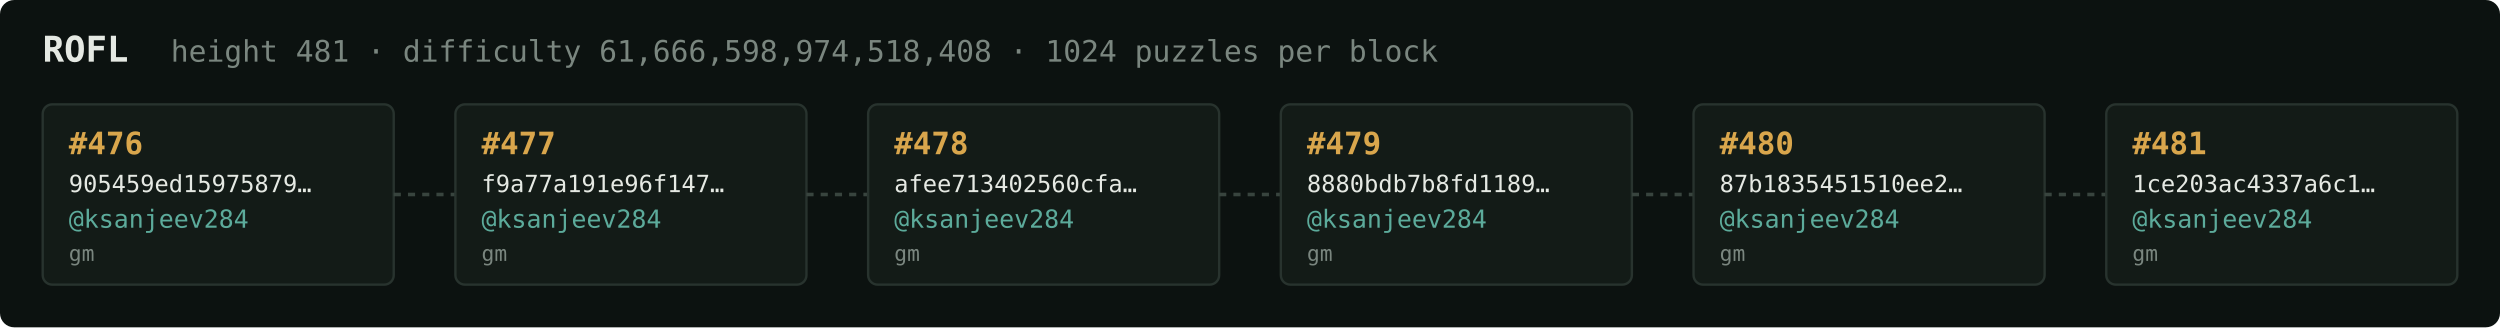
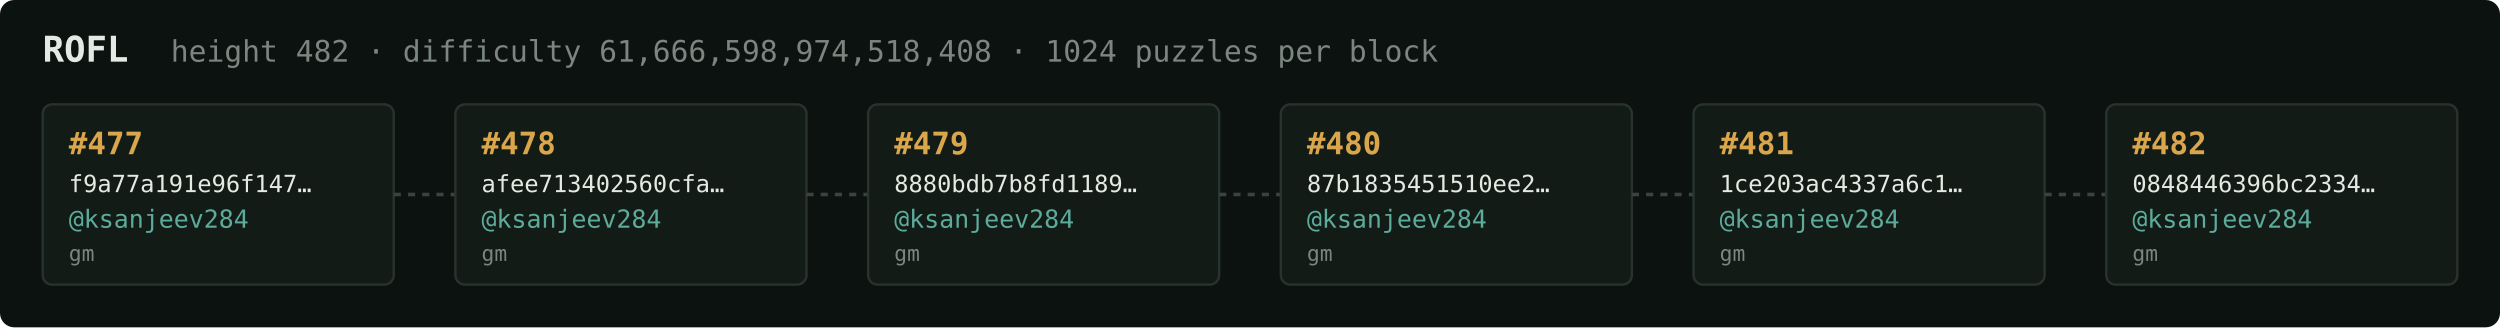
<svg xmlns="http://www.w3.org/2000/svg" width="1054" height="138" viewBox="0 0 1054 138" font-family="ui-monospace,SFMono-Regular,Menlo,monospace">
  <rect fill="#0c1210" width="1054" height="138" rx="6" />
  <text x="18" y="26" fill="#e5e9e3" font-size="15" font-weight="700">ROFL</text>
-   <text x="72" y="26" fill="#7a867f" font-size="12.5">height 481 · difficulty 61,666,598,974,518,408 · 1024 puzzles per block</text>
+   <text x="72" y="26" fill="#7a867f" font-size="12.5">height 482 · difficulty 61,666,598,974,518,408 · 1024 puzzles per block</text>
  <rect x="18" y="44" width="148" height="76" rx="4" fill="#131b17" stroke="#28332e" stroke-width="1" />
-   <text x="29" y="65" fill="#d9a64c" font-size="13" font-weight="700">#476</text>
-   <text x="29" y="81" fill="#e5e9e3" font-size="10">905459ed15975879…</text>
+   <text x="29" y="65" fill="#d9a64c" font-size="13" font-weight="700">#477</text>
+   <text x="29" y="81" fill="#e5e9e3" font-size="10">f9a77a191e96f147…</text>
  <text x="29" y="96" fill="#5cab9b" font-size="10.5">@ksanjeev284</text>
  <text x="29" y="110" fill="#7a867f" font-size="9">gm</text>
  <line x1="166" y1="82.0" x2="192" y2="82.0" stroke="#38443e" stroke-width="1.5" stroke-dasharray="3 3" />
  <rect x="192" y="44" width="148" height="76" rx="4" fill="#131b17" stroke="#28332e" stroke-width="1" />
-   <text x="203" y="65" fill="#d9a64c" font-size="13" font-weight="700">#477</text>
-   <text x="203" y="81" fill="#e5e9e3" font-size="10">f9a77a191e96f147…</text>
+   <text x="203" y="65" fill="#d9a64c" font-size="13" font-weight="700">#478</text>
+   <text x="203" y="81" fill="#e5e9e3" font-size="10">afee713402560cfa…</text>
  <text x="203" y="96" fill="#5cab9b" font-size="10.5">@ksanjeev284</text>
  <text x="203" y="110" fill="#7a867f" font-size="9">gm</text>
  <line x1="340" y1="82.0" x2="366" y2="82.0" stroke="#38443e" stroke-width="1.5" stroke-dasharray="3 3" />
  <rect x="366" y="44" width="148" height="76" rx="4" fill="#131b17" stroke="#28332e" stroke-width="1" />
-   <text x="377" y="65" fill="#d9a64c" font-size="13" font-weight="700">#478</text>
-   <text x="377" y="81" fill="#e5e9e3" font-size="10">afee713402560cfa…</text>
+   <text x="377" y="65" fill="#d9a64c" font-size="13" font-weight="700">#479</text>
+   <text x="377" y="81" fill="#e5e9e3" font-size="10">8880bdb7b8fd1189…</text>
  <text x="377" y="96" fill="#5cab9b" font-size="10.5">@ksanjeev284</text>
  <text x="377" y="110" fill="#7a867f" font-size="9">gm</text>
  <line x1="514" y1="82.0" x2="540" y2="82.0" stroke="#38443e" stroke-width="1.5" stroke-dasharray="3 3" />
  <rect x="540" y="44" width="148" height="76" rx="4" fill="#131b17" stroke="#28332e" stroke-width="1" />
-   <text x="551" y="65" fill="#d9a64c" font-size="13" font-weight="700">#479</text>
-   <text x="551" y="81" fill="#e5e9e3" font-size="10">8880bdb7b8fd1189…</text>
+   <text x="551" y="65" fill="#d9a64c" font-size="13" font-weight="700">#480</text>
+   <text x="551" y="81" fill="#e5e9e3" font-size="10">87b1835451510ee2…</text>
  <text x="551" y="96" fill="#5cab9b" font-size="10.5">@ksanjeev284</text>
  <text x="551" y="110" fill="#7a867f" font-size="9">gm</text>
  <line x1="688" y1="82.0" x2="714" y2="82.0" stroke="#38443e" stroke-width="1.5" stroke-dasharray="3 3" />
  <rect x="714" y="44" width="148" height="76" rx="4" fill="#131b17" stroke="#28332e" stroke-width="1" />
-   <text x="725" y="65" fill="#d9a64c" font-size="13" font-weight="700">#480</text>
-   <text x="725" y="81" fill="#e5e9e3" font-size="10">87b1835451510ee2…</text>
+   <text x="725" y="65" fill="#d9a64c" font-size="13" font-weight="700">#481</text>
+   <text x="725" y="81" fill="#e5e9e3" font-size="10">1ce203ac4337a6c1…</text>
  <text x="725" y="96" fill="#5cab9b" font-size="10.5">@ksanjeev284</text>
  <text x="725" y="110" fill="#7a867f" font-size="9">gm</text>
  <line x1="862" y1="82.0" x2="888" y2="82.0" stroke="#38443e" stroke-width="1.5" stroke-dasharray="3 3" />
  <rect x="888" y="44" width="148" height="76" rx="4" fill="#131b17" stroke="#28332e" stroke-width="1" />
-   <text x="899" y="65" fill="#d9a64c" font-size="13" font-weight="700">#481</text>
-   <text x="899" y="81" fill="#e5e9e3" font-size="10">1ce203ac4337a6c1…</text>
+   <text x="899" y="65" fill="#d9a64c" font-size="13" font-weight="700">#482</text>
+   <text x="899" y="81" fill="#e5e9e3" font-size="10">0848446396bc2334…</text>
  <text x="899" y="96" fill="#5cab9b" font-size="10.5">@ksanjeev284</text>
  <text x="899" y="110" fill="#7a867f" font-size="9">gm</text>
</svg>
